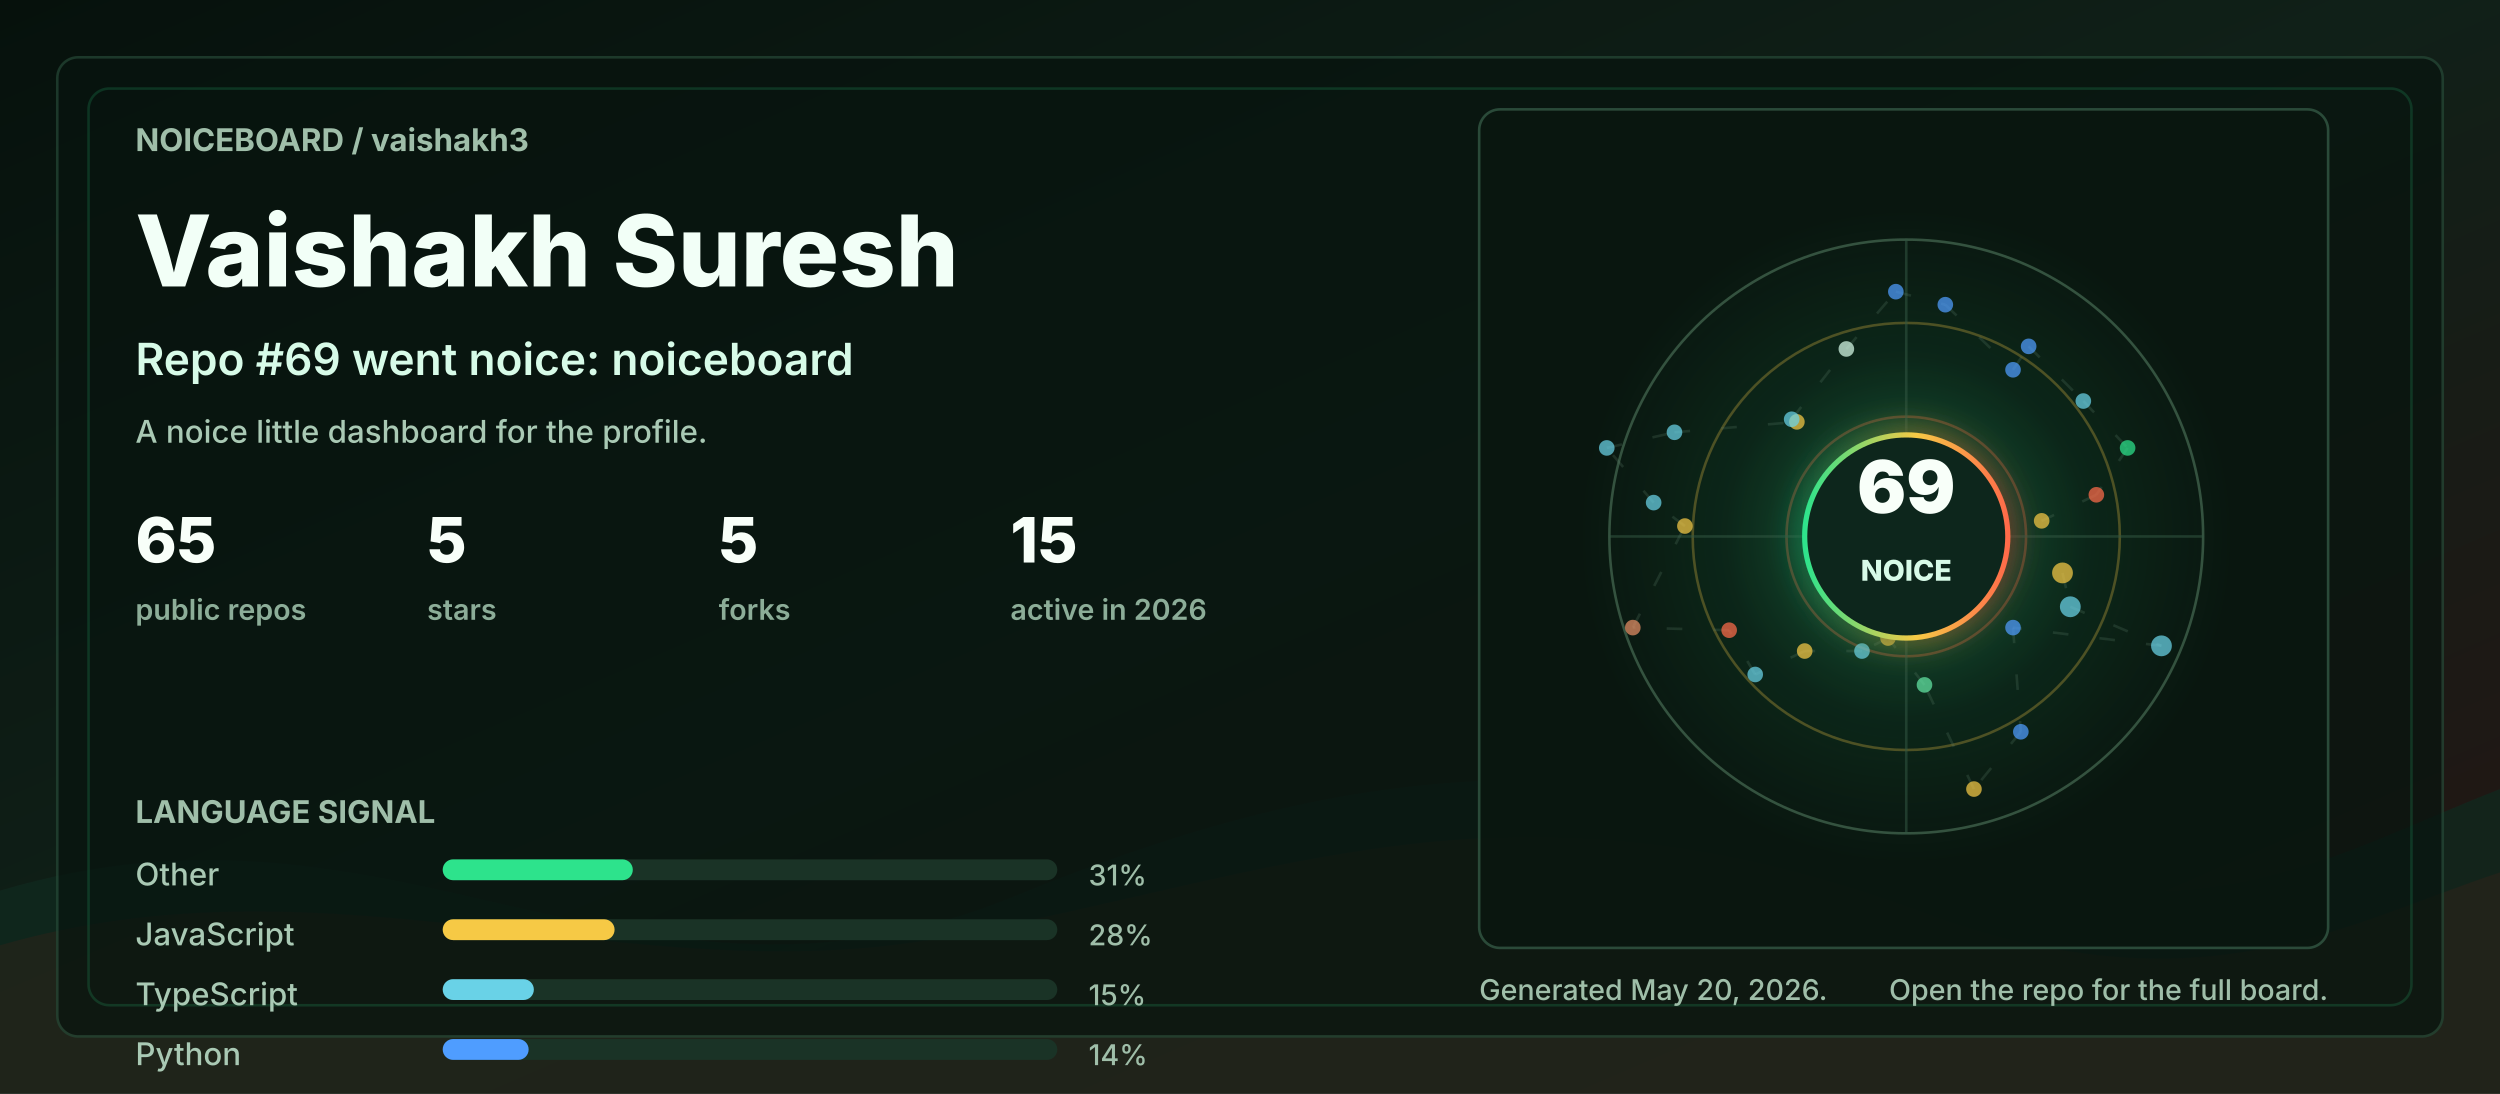
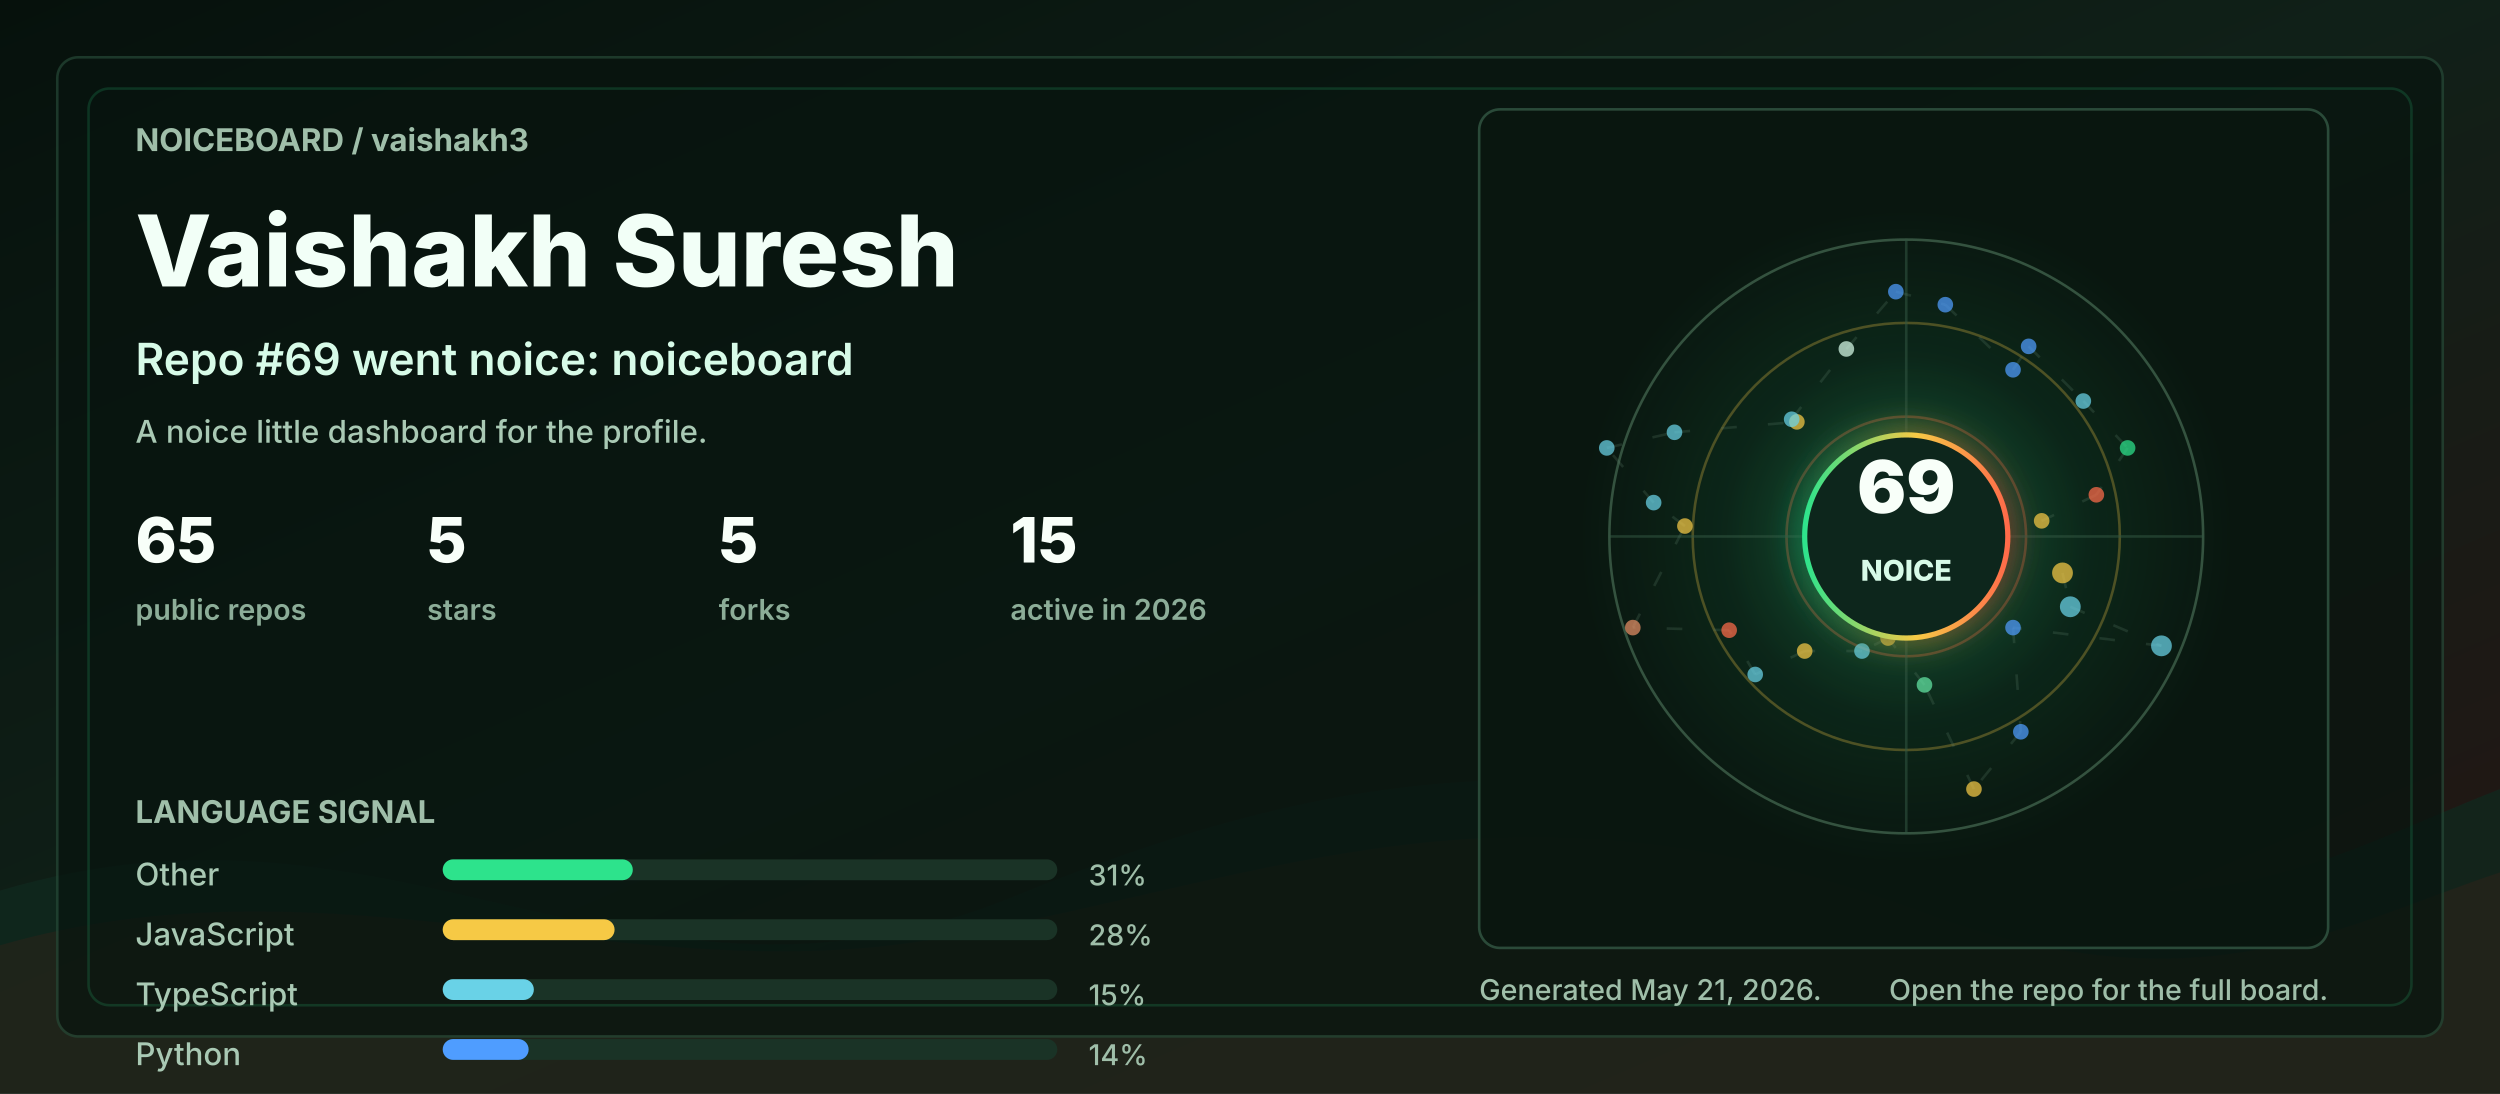
<svg xmlns="http://www.w3.org/2000/svg" width="960" height="420" viewBox="0 0 960 420" role="img" aria-labelledby="title desc">
  <defs>
    <linearGradient id="bg" x1="0" y1="0" x2="1" y2="1">
      <stop offset="0" stop-color="#06110c" />
      <stop offset="0.48" stop-color="#102018" />
      <stop offset="1" stop-color="#251513" />
    </linearGradient>
    <linearGradient id="accent" x1="0" y1="0" x2="1" y2="0">
      <stop offset="0" stop-color="#2de38c" />
      <stop offset="0.55" stop-color="#f6c945" />
      <stop offset="1" stop-color="#ff6b4a" />
    </linearGradient>
    <radialGradient id="halo" cx="50%" cy="50%" r="50%">
      <stop offset="0" stop-color="#2de38c" stop-opacity="0.36" />
      <stop offset="0.55" stop-color="#2de38c" stop-opacity="0.08" />
      <stop offset="1" stop-color="#2de38c" stop-opacity="0" />
    </radialGradient>
    <filter id="softGlow" x="-30%" y="-30%" width="160%" height="160%">
      <feGaussianBlur stdDeviation="6" result="blur" />
      <feMerge>
        <feMergeNode in="blur" />
        <feMergeNode in="SourceGraphic" />
      </feMerge>
    </filter>
    <style>
      .label { fill: #9fbea9; font: 700 12px ui-sans-serif, system-ui, -apple-system, BlinkMacSystemFont, "Segoe UI", sans-serif; letter-spacing: 0; }
      .tiny { fill: #9fbea9; font: 500 11px ui-sans-serif, system-ui, -apple-system, BlinkMacSystemFont, "Segoe UI", sans-serif; letter-spacing: 0; }
      .title { fill: #f2fff7; font: 800 38px ui-sans-serif, system-ui, -apple-system, BlinkMacSystemFont, "Segoe UI", sans-serif; letter-spacing: 0; }
      .subtitle { fill: #d7fbe8; font: 600 17px ui-sans-serif, system-ui, -apple-system, BlinkMacSystemFont, "Segoe UI", sans-serif; letter-spacing: 0; }
      .metric { fill: #f8fff9; font: 800 24px ui-sans-serif, system-ui, -apple-system, BlinkMacSystemFont, "Segoe UI", sans-serif; letter-spacing: 0; }
      .metric-label { fill: #8cad98; font: 600 11px ui-sans-serif, system-ui, -apple-system, BlinkMacSystemFont, "Segoe UI", sans-serif; letter-spacing: 0; }
      .repo { fill: #f8fff9; font: 750 16px ui-sans-serif, system-ui, -apple-system, BlinkMacSystemFont, "Segoe UI", sans-serif; letter-spacing: 0; }
      .muted { fill: #a9c9b4; font: 500 12px ui-sans-serif, system-ui, -apple-system, BlinkMacSystemFont, "Segoe UI", sans-serif; letter-spacing: 0; }
      .ring { animation: ring 9s linear infinite; transform-origin: 692px 206px; }
      .float { animation: float 5s ease-in-out infinite; }
      .pulse { animation: pulse 2.8s ease-in-out infinite; }
      .draw { stroke-dasharray: 6 12; animation: dash 13s linear infinite; }
      @keyframes ring { to { transform: rotate(360deg); } }
      @keyframes dash { to { stroke-dashoffset: -140; } }
      @keyframes pulse { 0%, 100% { opacity: .56; } 50% { opacity: 1; } }
      @keyframes float { 0%, 100% { transform: translateY(0); } 50% { transform: translateY(-7px); } }
      @media (prefers-reduced-motion: reduce) { * { animation: none !important; } }
    </style>
  </defs>
  <rect width="960" height="420" rx="0" fill="url(#bg)" />
  <path d="M0 342 C154 296 244 404 390 344 C520 291 615 284 754 330 C846 361 896 328 960 303 L960 420 L0 420 Z" fill="#10281e" opacity="0.78" />
  <path d="M0 363 C128 326 242 382 362 360 C493 336 581 292 738 350 C845 390 902 354 960 335 L960 420 L0 420 Z" fill="#3b1f17" opacity="0.34" />
  <rect x="22" y="22" width="916" height="376" rx="8" fill="#07130e" opacity="0.72" stroke="#244634" />
  <rect x="34" y="34" width="892" height="352" rx="8" fill="none" stroke="#2de38c" opacity="0.16" />
  <g transform="translate(52 58)">
    <text class="label" x="0" y="0">NOICEBOARD / vaishakh3</text>
    <text class="title" x="0" y="52">Vaishakh Suresh</text>
    <text class="subtitle" x="0" y="86">Repo #69 went noice: noiceboard</text>
    <text class="muted" x="0" y="112">A noice little dashboard for the profile.</text>
    <g transform="translate(0 158)">
      <g transform="translate(0 0)">
        <text class="metric" x="0" y="0">65</text>
        <text class="metric-label" x="0" y="22">public repos</text>
      </g>
      <g transform="translate(112 0)">
        <text class="metric" x="0" y="0">5</text>
        <text class="metric-label" x="0" y="22">stars</text>
      </g>
      <g transform="translate(224 0)">
        <text class="metric" x="0" y="0">5</text>
        <text class="metric-label" x="0" y="22">forks</text>
      </g>
      <g transform="translate(336 0)">
        <text class="metric" x="0" y="0">15</text>
        <text class="metric-label" x="0" y="22">active in 2026</text>
      </g>
    </g>
    <g transform="translate(0 258)">
      <text class="label" x="0" y="0">LANGUAGE SIGNAL</text>
      <g transform="translate(0 24)">
        <text class="muted" x="0" y="0">Other</text>
        <rect x="118" y="-10" width="236" height="8" rx="4" fill="#1a3326" />
        <rect x="118" y="-10" width="73" height="8" rx="4" fill="#2de38c" />
        <text class="tiny" x="366" y="0">31%</text>
      </g>
      <g transform="translate(0 47)">
        <text class="muted" x="0" y="0">JavaScript</text>
        <rect x="118" y="-10" width="236" height="8" rx="4" fill="#1a3326" />
        <rect x="118" y="-10" width="66" height="8" rx="4" fill="#f6c945" />
        <text class="tiny" x="366" y="0">28%</text>
      </g>
      <g transform="translate(0 70)">
        <text class="muted" x="0" y="0">TypeScript</text>
        <rect x="118" y="-10" width="236" height="8" rx="4" fill="#1a3326" />
        <rect x="118" y="-10" width="35" height="8" rx="4" fill="#69d2e7" />
        <text class="tiny" x="366" y="0">15%</text>
      </g>
      <g transform="translate(0 93)">
        <text class="muted" x="0" y="0">Python</text>
        <rect x="118" y="-10" width="236" height="8" rx="4" fill="#1a3326" />
        <rect x="118" y="-10" width="33" height="8" rx="4" fill="#4f9dff" />
        <text class="tiny" x="366" y="0">14%</text>
      </g>
    </g>
  </g>
  <g transform="translate(568 42)">
    <rect x="0" y="0" width="326" height="322" rx="8" fill="#08160f" opacity="0.82" stroke="#315642" />
    <circle cx="164" cy="164" r="126" fill="url(#halo)" class="pulse" />
    <circle cx="164" cy="164" r="114" fill="none" stroke="#34523f" stroke-width="1" />
    <circle cx="164" cy="164" r="82" fill="none" stroke="#f6c945" stroke-opacity="0.28" stroke-width="1" class="ring" />
    <circle cx="164" cy="164" r="46" fill="none" stroke="#ff6b4a" stroke-opacity="0.28" stroke-width="1" class="ring" />
    <line x1="50" y1="164" x2="278" y2="164" stroke="#315642" stroke-opacity="0.55" />
    <line x1="164" y1="50" x2="164" y2="278" stroke="#315642" stroke-opacity="0.55" />
    <line x1="224" y1="178" x2="227" y2="191" stroke="#5c7e68" stroke-opacity="0.24" stroke-width="1" class="draw" />
    <line x1="227" y1="191" x2="262" y2="206" stroke="#5c7e68" stroke-opacity="0.24" stroke-width="1" class="draw" />
    <line x1="262" y1="206" x2="205" y2="199" stroke="#5c7e68" stroke-opacity="0.24" stroke-width="1" class="draw" />
    <line x1="205" y1="199" x2="208" y2="239" stroke="#5c7e68" stroke-opacity="0.24" stroke-width="1" class="draw" />
    <line x1="208" y1="239" x2="190" y2="261" stroke="#5c7e68" stroke-opacity="0.24" stroke-width="1" class="draw" />
    <line x1="190" y1="261" x2="171" y2="221" stroke="#5c7e68" stroke-opacity="0.24" stroke-width="1" class="draw" />
    <line x1="171" y1="221" x2="157" y2="203" stroke="#5c7e68" stroke-opacity="0.24" stroke-width="1" class="draw" />
    <line x1="157" y1="203" x2="147" y2="208" stroke="#5c7e68" stroke-opacity="0.24" stroke-width="1" class="draw" />
    <line x1="147" y1="208" x2="125" y2="208" stroke="#5c7e68" stroke-opacity="0.24" stroke-width="1" class="draw" />
    <line x1="125" y1="208" x2="106" y2="217" stroke="#5c7e68" stroke-opacity="0.24" stroke-width="1" class="draw" />
    <line x1="106" y1="217" x2="96" y2="200" stroke="#5c7e68" stroke-opacity="0.24" stroke-width="1" class="draw" />
    <line x1="96" y1="200" x2="59" y2="199" stroke="#5c7e68" stroke-opacity="0.24" stroke-width="1" class="draw" />
    <line x1="59" y1="199" x2="79" y2="160" stroke="#5c7e68" stroke-opacity="0.24" stroke-width="1" class="draw" />
    <line x1="79" y1="160" x2="67" y2="151" stroke="#5c7e68" stroke-opacity="0.24" stroke-width="1" class="draw" />
    <line x1="67" y1="151" x2="49" y2="130" stroke="#5c7e68" stroke-opacity="0.24" stroke-width="1" class="draw" />
    <line x1="49" y1="130" x2="75" y2="124" stroke="#5c7e68" stroke-opacity="0.24" stroke-width="1" class="draw" />
    <line x1="75" y1="124" x2="122" y2="120" stroke="#5c7e68" stroke-opacity="0.24" stroke-width="1" class="draw" />
    <line x1="122" y1="120" x2="120" y2="119" stroke="#5c7e68" stroke-opacity="0.24" stroke-width="1" class="draw" />
    <line x1="120" y1="119" x2="141" y2="92" stroke="#5c7e68" stroke-opacity="0.24" stroke-width="1" class="draw" />
    <line x1="141" y1="92" x2="160" y2="70" stroke="#5c7e68" stroke-opacity="0.24" stroke-width="1" class="draw" />
    <line x1="160" y1="70" x2="179" y2="75" stroke="#5c7e68" stroke-opacity="0.24" stroke-width="1" class="draw" />
    <line x1="179" y1="75" x2="205" y2="100" stroke="#5c7e68" stroke-opacity="0.24" stroke-width="1" class="draw" />
    <line x1="205" y1="100" x2="211" y2="91" stroke="#5c7e68" stroke-opacity="0.24" stroke-width="1" class="draw" />
    <line x1="211" y1="91" x2="232" y2="112" stroke="#5c7e68" stroke-opacity="0.24" stroke-width="1" class="draw" />
    <line x1="232" y1="112" x2="249" y2="130" stroke="#5c7e68" stroke-opacity="0.24" stroke-width="1" class="draw" />
    <line x1="249" y1="130" x2="237" y2="148" stroke="#5c7e68" stroke-opacity="0.24" stroke-width="1" class="draw" />
    <line x1="237" y1="148" x2="216" y2="158" stroke="#5c7e68" stroke-opacity="0.24" stroke-width="1" class="draw" />
    <circle cx="224" cy="178" r="4" fill="#f6c945" opacity="0.72" class="pulse" />
    <circle cx="227" cy="191" r="4" fill="#69d2e7" opacity="0.72" class="" />
    <circle cx="262" cy="206" r="4" fill="#69d2e7" opacity="0.72" class="" />
    <circle cx="205" cy="199" r="3" fill="#4f9dff" opacity="0.72" class="pulse" />
    <circle cx="208" cy="239" r="3" fill="#4f9dff" opacity="0.72" class="" />
    <circle cx="190" cy="261" r="3" fill="#f6c945" opacity="0.72" class="" />
    <circle cx="171" cy="221" r="3" fill="#63e6a4" opacity="0.72" class="pulse" />
    <circle cx="157" cy="203" r="3" fill="#f6c945" opacity="0.72" class="" />
    <circle cx="147" cy="208" r="3" fill="#69d2e7" opacity="0.72" class="" />
    <circle cx="125" cy="208" r="3" fill="#f6c945" opacity="0.72" class="pulse" />
    <circle cx="106" cy="217" r="3" fill="#69d2e7" opacity="0.72" class="" />
    <circle cx="96" cy="200" r="3" fill="#ff6b4a" opacity="0.72" class="" />
    <circle cx="59" cy="199" r="3" fill="#e58f65" opacity="0.72" class="pulse" />
    <circle cx="79" cy="160" r="3" fill="#f6c945" opacity="0.72" class="" />
    <circle cx="67" cy="151" r="3" fill="#69d2e7" opacity="0.72" class="" />
    <circle cx="49" cy="130" r="3" fill="#69d2e7" opacity="0.72" class="pulse" />
    <circle cx="75" cy="124" r="3" fill="#69d2e7" opacity="0.72" class="" />
    <circle cx="122" cy="120" r="3" fill="#f6c945" opacity="0.72" class="" />
    <circle cx="120" cy="119" r="3" fill="#69d2e7" opacity="0.72" class="pulse" />
    <circle cx="141" cy="92" r="3" fill="#d7fbe8" opacity="0.72" class="" />
    <circle cx="160" cy="70" r="3" fill="#4f9dff" opacity="0.72" class="" />
    <circle cx="179" cy="75" r="3" fill="#4f9dff" opacity="0.72" class="pulse" />
    <circle cx="205" cy="100" r="3" fill="#4f9dff" opacity="0.72" class="" />
    <circle cx="211" cy="91" r="3" fill="#4f9dff" opacity="0.72" class="" />
    <circle cx="232" cy="112" r="3" fill="#69d2e7" opacity="0.72" class="pulse" />
    <circle cx="249" cy="130" r="3" fill="#2de38c" opacity="0.72" class="" />
    <circle cx="237" cy="148" r="3" fill="#ff6b4a" opacity="0.72" class="" />
    <circle cx="216" cy="158" r="3" fill="#f6c945" opacity="0.72" class="pulse" />
    <g class="float">
      <circle cx="164" cy="164" r="39" fill="#0e261b" stroke="url(#accent)" stroke-width="2" filter="url(#softGlow)" />
      <text x="164" y="155" fill="#f8fff9" text-anchor="middle" font-family="ui-sans-serif, system-ui, -apple-system, BlinkMacSystemFont, Segoe UI, sans-serif" font-size="28" font-weight="900" letter-spacing="0">69</text>
      <text x="164" y="181" fill="#d7fbe8" text-anchor="middle" font-family="ui-sans-serif, system-ui, -apple-system, BlinkMacSystemFont, Segoe UI, sans-serif" font-size="11" font-weight="800" letter-spacing="0">NOICE</text>
    </g>
  </g>
  <g transform="translate(568 384)">
-     <text class="tiny" x="0" y="0">Generated May 20, 2026.</text>
+     <text class="tiny" x="0" y="0">Generated May 21, 2026.</text>
    <text class="tiny" x="326" y="0" text-anchor="end">Open the repo for the full board.</text>
  </g>
</svg>
